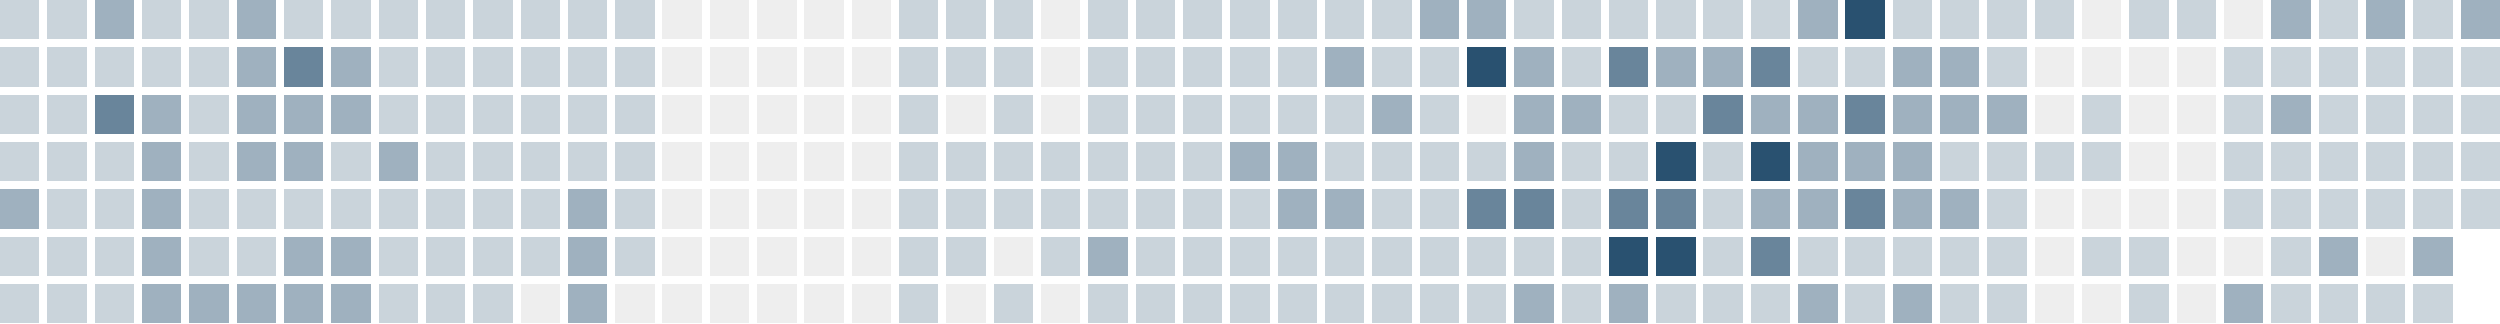
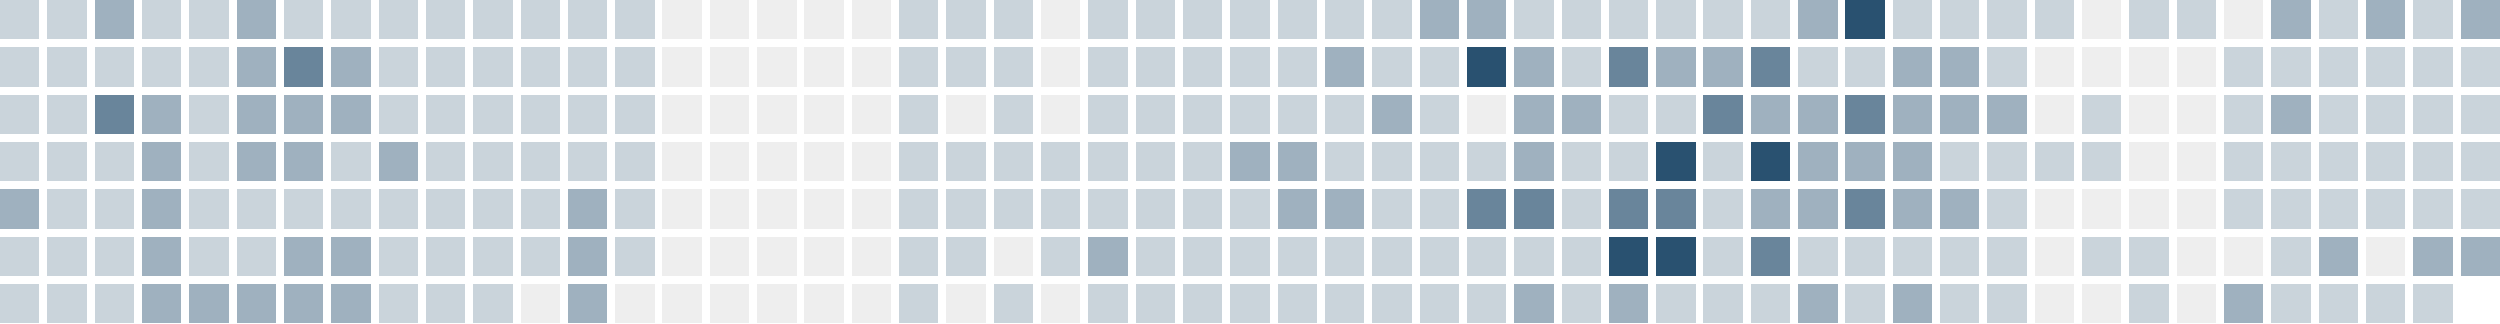
<svg xmlns="http://www.w3.org/2000/svg" version="1.1" width="634.0" height="82.0" viewBox="27.0 20.0 634.0 82.0">
  <rect style="fill:#cad4db;shape-rendering:crispedges" data-score="1" data-date="2025-11-23" x="27" y="20" width="10" height="10" />
  <rect style="fill:#cad4db;shape-rendering:crispedges" data-score="1" data-date="2025-11-30" x="39" y="20" width="10" height="10" />
  <rect style="fill:#9fb1bf;shape-rendering:crispedges" data-score="2" data-date="2025-12-07" x="51" y="20" width="10" height="10" />
  <rect style="fill:#cad4db;shape-rendering:crispedges" data-score="1" data-date="2025-12-14" x="63" y="20" width="10" height="10" />
  <rect style="fill:#cad4db;shape-rendering:crispedges" data-score="1" data-date="2025-12-21" x="75" y="20" width="10" height="10" />
  <rect style="fill:#9fb1bf;shape-rendering:crispedges" data-score="2" data-date="2025-12-28" x="87" y="20" width="10" height="10" />
  <rect style="fill:#cad4db;shape-rendering:crispedges" data-score="1" data-date="2026-01-04" x="99" y="20" width="10" height="10" />
  <rect style="fill:#cad4db;shape-rendering:crispedges" data-score="1" data-date="2026-01-11" x="111" y="20" width="10" height="10" />
  <rect style="fill:#cad4db;shape-rendering:crispedges" data-score="1" data-date="2026-01-18" x="123" y="20" width="10" height="10" />
  <rect style="fill:#cad4db;shape-rendering:crispedges" data-score="1" data-date="2026-01-25" x="135" y="20" width="10" height="10" />
  <rect style="fill:#cad4db;shape-rendering:crispedges" data-score="1" data-date="2026-02-01" x="147" y="20" width="10" height="10" />
  <rect style="fill:#cad4db;shape-rendering:crispedges" data-score="1" data-date="2026-02-08" x="159" y="20" width="10" height="10" />
  <rect style="fill:#cad4db;shape-rendering:crispedges" data-score="1" data-date="2026-02-15" x="171" y="20" width="10" height="10" />
  <rect style="fill:#cad4db;shape-rendering:crispedges" data-score="1" data-date="2026-02-22" x="183" y="20" width="10" height="10" />
  <rect style="fill:#eeeeee;shape-rendering:crispedges" data-score="0" data-date="2026-03-01" x="195" y="20" width="10" height="10" />
  <rect style="fill:#eeeeee;shape-rendering:crispedges" data-score="0" data-date="2026-03-08" x="207" y="20" width="10" height="10" />
  <rect style="fill:#eeeeee;shape-rendering:crispedges" data-score="0" data-date="2026-03-15" x="219" y="20" width="10" height="10" />
  <rect style="fill:#eeeeee;shape-rendering:crispedges" data-score="0" data-date="2026-03-22" x="231" y="20" width="10" height="10" />
  <rect style="fill:#eeeeee;shape-rendering:crispedges" data-score="0" data-date="2026-03-29" x="243" y="20" width="10" height="10" />
  <rect style="fill:#cad4db;shape-rendering:crispedges" data-score="1" data-date="2026-04-05" x="255" y="20" width="10" height="10" />
  <rect style="fill:#cad4db;shape-rendering:crispedges" data-score="1" data-date="2026-04-12" x="267" y="20" width="10" height="10" />
  <rect style="fill:#cad4db;shape-rendering:crispedges" data-score="1" data-date="2026-04-19" x="279" y="20" width="10" height="10" />
  <rect style="fill:#eeeeee;shape-rendering:crispedges" data-score="0" data-date="2026-04-26" x="291" y="20" width="10" height="10" />
  <rect style="fill:#cad4db;shape-rendering:crispedges" data-score="1" data-date="2026-05-03" x="303" y="20" width="10" height="10" />
  <rect style="fill:#cad4db;shape-rendering:crispedges" data-score="1" data-date="2026-05-10" x="315" y="20" width="10" height="10" />
  <rect style="fill:#cad4db;shape-rendering:crispedges" data-score="1" data-date="2026-05-17" x="327" y="20" width="10" height="10" />
  <rect style="fill:#cad4db;shape-rendering:crispedges" data-score="1" data-date="2026-05-24" x="339" y="20" width="10" height="10" />
  <rect style="fill:#cad4db;shape-rendering:crispedges" data-score="1" data-date="2026-05-31" x="351" y="20" width="10" height="10" />
  <rect style="fill:#cad4db;shape-rendering:crispedges" data-score="1" data-date="2026-06-07" x="363" y="20" width="10" height="10" />
  <rect style="fill:#cad4db;shape-rendering:crispedges" data-score="1" data-date="2026-06-14" x="375" y="20" width="10" height="10" />
  <rect style="fill:#9fb1bf;shape-rendering:crispedges" data-score="2" data-date="2026-06-21" x="387" y="20" width="10" height="10" />
  <rect style="fill:#9fb1bf;shape-rendering:crispedges" data-score="2" data-date="2026-06-28" x="399" y="20" width="10" height="10" />
  <rect style="fill:#cad4db;shape-rendering:crispedges" data-score="1" data-date="2026-07-05" x="411" y="20" width="10" height="10" />
  <rect style="fill:#cad4db;shape-rendering:crispedges" data-score="1" data-date="2026-07-12" x="423" y="20" width="10" height="10" />
  <rect style="fill:#cad4db;shape-rendering:crispedges" data-score="1" data-date="2026-07-19" x="435" y="20" width="10" height="10" />
  <rect style="fill:#cad4db;shape-rendering:crispedges" data-score="1" data-date="2026-07-26" x="447" y="20" width="10" height="10" />
  <rect style="fill:#cad4db;shape-rendering:crispedges" data-score="1" data-date="2026-08-02" x="459" y="20" width="10" height="10" />
  <rect style="fill:#cad4db;shape-rendering:crispedges" data-score="1" data-date="2026-08-09" x="471" y="20" width="10" height="10" />
  <rect style="fill:#9fb1bf;shape-rendering:crispedges" data-score="2" data-date="2026-08-16" x="483" y="20" width="10" height="10" />
  <rect style="fill:#295170;shape-rendering:crispedges" data-score="4" data-date="2026-08-23" x="495" y="20" width="10" height="10" />
  <rect style="fill:#cad4db;shape-rendering:crispedges" data-score="1" data-date="2026-08-30" x="507" y="20" width="10" height="10" />
  <rect style="fill:#cad4db;shape-rendering:crispedges" data-score="1" data-date="2026-09-06" x="519" y="20" width="10" height="10" />
  <rect style="fill:#cad4db;shape-rendering:crispedges" data-score="1" data-date="2026-09-13" x="531" y="20" width="10" height="10" />
  <rect style="fill:#cad4db;shape-rendering:crispedges" data-score="1" data-date="2026-09-20" x="543" y="20" width="10" height="10" />
  <rect style="fill:#eeeeee;shape-rendering:crispedges" data-score="0" data-date="2026-09-27" x="555" y="20" width="10" height="10" />
  <rect style="fill:#cad4db;shape-rendering:crispedges" data-score="1" data-date="2026-10-04" x="567" y="20" width="10" height="10" />
  <rect style="fill:#cad4db;shape-rendering:crispedges" data-score="1" data-date="2026-10-11" x="579" y="20" width="10" height="10" />
  <rect style="fill:#eeeeee;shape-rendering:crispedges" data-score="0" data-date="2026-10-18" x="591" y="20" width="10" height="10" />
  <rect style="fill:#9fb1bf;shape-rendering:crispedges" data-score="2" data-date="2026-10-25" x="603" y="20" width="10" height="10" />
  <rect style="fill:#cad4db;shape-rendering:crispedges" data-score="1" data-date="2026-11-01" x="615" y="20" width="10" height="10" />
  <rect style="fill:#9fb1bf;shape-rendering:crispedges" data-score="2" data-date="2026-11-08" x="627" y="20" width="10" height="10" />
  <rect style="fill:#cad4db;shape-rendering:crispedges" data-score="1" data-date="2026-11-15" x="639" y="20" width="10" height="10" />
  <rect style="fill:#9fb1bf;shape-rendering:crispedges" data-score="2" data-date="2026-11-22" x="651" y="20" width="10" height="10" />
  <rect style="fill:#cad4db;shape-rendering:crispedges" data-score="1" data-date="2025-11-24" x="27" y="32" width="10" height="10" />
  <rect style="fill:#cad4db;shape-rendering:crispedges" data-score="1" data-date="2025-12-01" x="39" y="32" width="10" height="10" />
  <rect style="fill:#cad4db;shape-rendering:crispedges" data-score="1" data-date="2025-12-08" x="51" y="32" width="10" height="10" />
  <rect style="fill:#cad4db;shape-rendering:crispedges" data-score="1" data-date="2025-12-15" x="63" y="32" width="10" height="10" />
  <rect style="fill:#cad4db;shape-rendering:crispedges" data-score="1" data-date="2025-12-22" x="75" y="32" width="10" height="10" />
  <rect style="fill:#9fb1bf;shape-rendering:crispedges" data-score="2" data-date="2025-12-29" x="87" y="32" width="10" height="10" />
  <rect style="fill:#69859b;shape-rendering:crispedges" data-score="3" data-date="2026-01-05" x="99" y="32" width="10" height="10" />
  <rect style="fill:#9fb1bf;shape-rendering:crispedges" data-score="2" data-date="2026-01-12" x="111" y="32" width="10" height="10" />
  <rect style="fill:#cad4db;shape-rendering:crispedges" data-score="1" data-date="2026-01-19" x="123" y="32" width="10" height="10" />
  <rect style="fill:#cad4db;shape-rendering:crispedges" data-score="1" data-date="2026-01-26" x="135" y="32" width="10" height="10" />
  <rect style="fill:#cad4db;shape-rendering:crispedges" data-score="1" data-date="2026-02-02" x="147" y="32" width="10" height="10" />
  <rect style="fill:#cad4db;shape-rendering:crispedges" data-score="1" data-date="2026-02-09" x="159" y="32" width="10" height="10" />
  <rect style="fill:#cad4db;shape-rendering:crispedges" data-score="1" data-date="2026-02-16" x="171" y="32" width="10" height="10" />
  <rect style="fill:#cad4db;shape-rendering:crispedges" data-score="1" data-date="2026-02-23" x="183" y="32" width="10" height="10" />
  <rect style="fill:#eeeeee;shape-rendering:crispedges" data-score="0" data-date="2026-03-02" x="195" y="32" width="10" height="10" />
  <rect style="fill:#eeeeee;shape-rendering:crispedges" data-score="0" data-date="2026-03-09" x="207" y="32" width="10" height="10" />
  <rect style="fill:#eeeeee;shape-rendering:crispedges" data-score="0" data-date="2026-03-16" x="219" y="32" width="10" height="10" />
  <rect style="fill:#eeeeee;shape-rendering:crispedges" data-score="0" data-date="2026-03-23" x="231" y="32" width="10" height="10" />
  <rect style="fill:#eeeeee;shape-rendering:crispedges" data-score="0" data-date="2026-03-30" x="243" y="32" width="10" height="10" />
  <rect style="fill:#cad4db;shape-rendering:crispedges" data-score="1" data-date="2026-04-06" x="255" y="32" width="10" height="10" />
  <rect style="fill:#cad4db;shape-rendering:crispedges" data-score="1" data-date="2026-04-13" x="267" y="32" width="10" height="10" />
  <rect style="fill:#cad4db;shape-rendering:crispedges" data-score="1" data-date="2026-04-20" x="279" y="32" width="10" height="10" />
  <rect style="fill:#eeeeee;shape-rendering:crispedges" data-score="0" data-date="2026-04-27" x="291" y="32" width="10" height="10" />
  <rect style="fill:#cad4db;shape-rendering:crispedges" data-score="1" data-date="2026-05-04" x="303" y="32" width="10" height="10" />
  <rect style="fill:#cad4db;shape-rendering:crispedges" data-score="1" data-date="2026-05-11" x="315" y="32" width="10" height="10" />
  <rect style="fill:#cad4db;shape-rendering:crispedges" data-score="1" data-date="2026-05-18" x="327" y="32" width="10" height="10" />
  <rect style="fill:#cad4db;shape-rendering:crispedges" data-score="1" data-date="2026-05-25" x="339" y="32" width="10" height="10" />
  <rect style="fill:#cad4db;shape-rendering:crispedges" data-score="1" data-date="2026-06-01" x="351" y="32" width="10" height="10" />
  <rect style="fill:#9fb1bf;shape-rendering:crispedges" data-score="2" data-date="2026-06-08" x="363" y="32" width="10" height="10" />
  <rect style="fill:#cad4db;shape-rendering:crispedges" data-score="1" data-date="2026-06-15" x="375" y="32" width="10" height="10" />
  <rect style="fill:#cad4db;shape-rendering:crispedges" data-score="1" data-date="2026-06-22" x="387" y="32" width="10" height="10" />
  <rect style="fill:#295170;shape-rendering:crispedges" data-score="4" data-date="2026-06-29" x="399" y="32" width="10" height="10" />
  <rect style="fill:#9fb1bf;shape-rendering:crispedges" data-score="2" data-date="2026-07-06" x="411" y="32" width="10" height="10" />
  <rect style="fill:#cad4db;shape-rendering:crispedges" data-score="1" data-date="2026-07-13" x="423" y="32" width="10" height="10" />
  <rect style="fill:#69859b;shape-rendering:crispedges" data-score="3" data-date="2026-07-20" x="435" y="32" width="10" height="10" />
  <rect style="fill:#9fb1bf;shape-rendering:crispedges" data-score="2" data-date="2026-07-27" x="447" y="32" width="10" height="10" />
  <rect style="fill:#9fb1bf;shape-rendering:crispedges" data-score="2" data-date="2026-08-03" x="459" y="32" width="10" height="10" />
  <rect style="fill:#69859b;shape-rendering:crispedges" data-score="3" data-date="2026-08-10" x="471" y="32" width="10" height="10" />
  <rect style="fill:#cad4db;shape-rendering:crispedges" data-score="1" data-date="2026-08-17" x="483" y="32" width="10" height="10" />
  <rect style="fill:#cad4db;shape-rendering:crispedges" data-score="1" data-date="2026-08-24" x="495" y="32" width="10" height="10" />
  <rect style="fill:#9fb1bf;shape-rendering:crispedges" data-score="2" data-date="2026-08-31" x="507" y="32" width="10" height="10" />
  <rect style="fill:#9fb1bf;shape-rendering:crispedges" data-score="2" data-date="2026-09-07" x="519" y="32" width="10" height="10" />
  <rect style="fill:#cad4db;shape-rendering:crispedges" data-score="1" data-date="2026-09-14" x="531" y="32" width="10" height="10" />
  <rect style="fill:#eeeeee;shape-rendering:crispedges" data-score="0" data-date="2026-09-21" x="543" y="32" width="10" height="10" />
  <rect style="fill:#eeeeee;shape-rendering:crispedges" data-score="0" data-date="2026-09-28" x="555" y="32" width="10" height="10" />
  <rect style="fill:#eeeeee;shape-rendering:crispedges" data-score="0" data-date="2026-10-05" x="567" y="32" width="10" height="10" />
  <rect style="fill:#eeeeee;shape-rendering:crispedges" data-score="0" data-date="2026-10-12" x="579" y="32" width="10" height="10" />
  <rect style="fill:#cad4db;shape-rendering:crispedges" data-score="1" data-date="2026-10-19" x="591" y="32" width="10" height="10" />
  <rect style="fill:#cad4db;shape-rendering:crispedges" data-score="1" data-date="2026-10-26" x="603" y="32" width="10" height="10" />
  <rect style="fill:#cad4db;shape-rendering:crispedges" data-score="1" data-date="2026-11-02" x="615" y="32" width="10" height="10" />
  <rect style="fill:#cad4db;shape-rendering:crispedges" data-score="1" data-date="2026-11-09" x="627" y="32" width="10" height="10" />
  <rect style="fill:#cad4db;shape-rendering:crispedges" data-score="1" data-date="2026-11-16" x="639" y="32" width="10" height="10" />
  <rect style="fill:#cad4db;shape-rendering:crispedges" data-score="1" data-date="2026-11-23" x="651" y="32" width="10" height="10" />
  <rect style="fill:#cad4db;shape-rendering:crispedges" data-score="1" data-date="2025-11-25" x="27" y="44" width="10" height="10" />
  <rect style="fill:#cad4db;shape-rendering:crispedges" data-score="1" data-date="2025-12-02" x="39" y="44" width="10" height="10" />
  <rect style="fill:#69859b;shape-rendering:crispedges" data-score="3" data-date="2025-12-09" x="51" y="44" width="10" height="10" />
  <rect style="fill:#9fb1bf;shape-rendering:crispedges" data-score="2" data-date="2025-12-16" x="63" y="44" width="10" height="10" />
  <rect style="fill:#cad4db;shape-rendering:crispedges" data-score="1" data-date="2025-12-23" x="75" y="44" width="10" height="10" />
  <rect style="fill:#9fb1bf;shape-rendering:crispedges" data-score="2" data-date="2025-12-30" x="87" y="44" width="10" height="10" />
  <rect style="fill:#9fb1bf;shape-rendering:crispedges" data-score="2" data-date="2026-01-06" x="99" y="44" width="10" height="10" />
  <rect style="fill:#9fb1bf;shape-rendering:crispedges" data-score="2" data-date="2026-01-13" x="111" y="44" width="10" height="10" />
  <rect style="fill:#cad4db;shape-rendering:crispedges" data-score="1" data-date="2026-01-20" x="123" y="44" width="10" height="10" />
  <rect style="fill:#cad4db;shape-rendering:crispedges" data-score="1" data-date="2026-01-27" x="135" y="44" width="10" height="10" />
  <rect style="fill:#cad4db;shape-rendering:crispedges" data-score="1" data-date="2026-02-03" x="147" y="44" width="10" height="10" />
  <rect style="fill:#cad4db;shape-rendering:crispedges" data-score="1" data-date="2026-02-10" x="159" y="44" width="10" height="10" />
  <rect style="fill:#cad4db;shape-rendering:crispedges" data-score="1" data-date="2026-02-17" x="171" y="44" width="10" height="10" />
  <rect style="fill:#cad4db;shape-rendering:crispedges" data-score="1" data-date="2026-02-24" x="183" y="44" width="10" height="10" />
  <rect style="fill:#eeeeee;shape-rendering:crispedges" data-score="0" data-date="2026-03-03" x="195" y="44" width="10" height="10" />
  <rect style="fill:#eeeeee;shape-rendering:crispedges" data-score="0" data-date="2026-03-10" x="207" y="44" width="10" height="10" />
  <rect style="fill:#eeeeee;shape-rendering:crispedges" data-score="0" data-date="2026-03-17" x="219" y="44" width="10" height="10" />
  <rect style="fill:#eeeeee;shape-rendering:crispedges" data-score="0" data-date="2026-03-24" x="231" y="44" width="10" height="10" />
  <rect style="fill:#eeeeee;shape-rendering:crispedges" data-score="0" data-date="2026-03-31" x="243" y="44" width="10" height="10" />
  <rect style="fill:#cad4db;shape-rendering:crispedges" data-score="1" data-date="2026-04-07" x="255" y="44" width="10" height="10" />
  <rect style="fill:#eeeeee;shape-rendering:crispedges" data-score="0" data-date="2026-04-14" x="267" y="44" width="10" height="10" />
  <rect style="fill:#cad4db;shape-rendering:crispedges" data-score="1" data-date="2026-04-21" x="279" y="44" width="10" height="10" />
  <rect style="fill:#eeeeee;shape-rendering:crispedges" data-score="0" data-date="2026-04-28" x="291" y="44" width="10" height="10" />
  <rect style="fill:#cad4db;shape-rendering:crispedges" data-score="1" data-date="2026-05-05" x="303" y="44" width="10" height="10" />
  <rect style="fill:#cad4db;shape-rendering:crispedges" data-score="1" data-date="2026-05-12" x="315" y="44" width="10" height="10" />
  <rect style="fill:#cad4db;shape-rendering:crispedges" data-score="1" data-date="2026-05-19" x="327" y="44" width="10" height="10" />
  <rect style="fill:#cad4db;shape-rendering:crispedges" data-score="1" data-date="2026-05-26" x="339" y="44" width="10" height="10" />
  <rect style="fill:#cad4db;shape-rendering:crispedges" data-score="1" data-date="2026-06-02" x="351" y="44" width="10" height="10" />
  <rect style="fill:#cad4db;shape-rendering:crispedges" data-score="1" data-date="2026-06-09" x="363" y="44" width="10" height="10" />
  <rect style="fill:#9fb1bf;shape-rendering:crispedges" data-score="2" data-date="2026-06-16" x="375" y="44" width="10" height="10" />
  <rect style="fill:#cad4db;shape-rendering:crispedges" data-score="1" data-date="2026-06-23" x="387" y="44" width="10" height="10" />
  <rect style="fill:#eeeeee;shape-rendering:crispedges" data-score="0" data-date="2026-06-30" x="399" y="44" width="10" height="10" />
  <rect style="fill:#9fb1bf;shape-rendering:crispedges" data-score="2" data-date="2026-07-07" x="411" y="44" width="10" height="10" />
  <rect style="fill:#9fb1bf;shape-rendering:crispedges" data-score="2" data-date="2026-07-14" x="423" y="44" width="10" height="10" />
  <rect style="fill:#cad4db;shape-rendering:crispedges" data-score="1" data-date="2026-07-21" x="435" y="44" width="10" height="10" />
  <rect style="fill:#cad4db;shape-rendering:crispedges" data-score="1" data-date="2026-07-28" x="447" y="44" width="10" height="10" />
  <rect style="fill:#69859b;shape-rendering:crispedges" data-score="3" data-date="2026-08-04" x="459" y="44" width="10" height="10" />
  <rect style="fill:#9fb1bf;shape-rendering:crispedges" data-score="2" data-date="2026-08-11" x="471" y="44" width="10" height="10" />
  <rect style="fill:#9fb1bf;shape-rendering:crispedges" data-score="2" data-date="2026-08-18" x="483" y="44" width="10" height="10" />
  <rect style="fill:#69859b;shape-rendering:crispedges" data-score="3" data-date="2026-08-25" x="495" y="44" width="10" height="10" />
  <rect style="fill:#9fb1bf;shape-rendering:crispedges" data-score="2" data-date="2026-09-01" x="507" y="44" width="10" height="10" />
  <rect style="fill:#9fb1bf;shape-rendering:crispedges" data-score="2" data-date="2026-09-08" x="519" y="44" width="10" height="10" />
  <rect style="fill:#9fb1bf;shape-rendering:crispedges" data-score="2" data-date="2026-09-15" x="531" y="44" width="10" height="10" />
  <rect style="fill:#eeeeee;shape-rendering:crispedges" data-score="0" data-date="2026-09-22" x="543" y="44" width="10" height="10" />
  <rect style="fill:#cad4db;shape-rendering:crispedges" data-score="1" data-date="2026-09-29" x="555" y="44" width="10" height="10" />
  <rect style="fill:#eeeeee;shape-rendering:crispedges" data-score="0" data-date="2026-10-06" x="567" y="44" width="10" height="10" />
  <rect style="fill:#eeeeee;shape-rendering:crispedges" data-score="0" data-date="2026-10-13" x="579" y="44" width="10" height="10" />
  <rect style="fill:#cad4db;shape-rendering:crispedges" data-score="1" data-date="2026-10-20" x="591" y="44" width="10" height="10" />
  <rect style="fill:#9fb1bf;shape-rendering:crispedges" data-score="2" data-date="2026-10-27" x="603" y="44" width="10" height="10" />
  <rect style="fill:#cad4db;shape-rendering:crispedges" data-score="1" data-date="2026-11-03" x="615" y="44" width="10" height="10" />
  <rect style="fill:#cad4db;shape-rendering:crispedges" data-score="1" data-date="2026-11-10" x="627" y="44" width="10" height="10" />
  <rect style="fill:#cad4db;shape-rendering:crispedges" data-score="1" data-date="2026-11-17" x="639" y="44" width="10" height="10" />
  <rect style="fill:#cad4db;shape-rendering:crispedges" data-score="1" data-date="2026-11-24" x="651" y="44" width="10" height="10" />
  <rect style="fill:#cad4db;shape-rendering:crispedges" data-score="1" data-date="2025-11-26" x="27" y="56" width="10" height="10" />
  <rect style="fill:#cad4db;shape-rendering:crispedges" data-score="1" data-date="2025-12-03" x="39" y="56" width="10" height="10" />
  <rect style="fill:#cad4db;shape-rendering:crispedges" data-score="1" data-date="2025-12-10" x="51" y="56" width="10" height="10" />
  <rect style="fill:#9fb1bf;shape-rendering:crispedges" data-score="2" data-date="2025-12-17" x="63" y="56" width="10" height="10" />
  <rect style="fill:#cad4db;shape-rendering:crispedges" data-score="1" data-date="2025-12-24" x="75" y="56" width="10" height="10" />
  <rect style="fill:#9fb1bf;shape-rendering:crispedges" data-score="2" data-date="2025-12-31" x="87" y="56" width="10" height="10" />
  <rect style="fill:#9fb1bf;shape-rendering:crispedges" data-score="2" data-date="2026-01-07" x="99" y="56" width="10" height="10" />
  <rect style="fill:#cad4db;shape-rendering:crispedges" data-score="1" data-date="2026-01-14" x="111" y="56" width="10" height="10" />
  <rect style="fill:#9fb1bf;shape-rendering:crispedges" data-score="2" data-date="2026-01-21" x="123" y="56" width="10" height="10" />
  <rect style="fill:#cad4db;shape-rendering:crispedges" data-score="1" data-date="2026-01-28" x="135" y="56" width="10" height="10" />
  <rect style="fill:#cad4db;shape-rendering:crispedges" data-score="1" data-date="2026-02-04" x="147" y="56" width="10" height="10" />
  <rect style="fill:#cad4db;shape-rendering:crispedges" data-score="1" data-date="2026-02-11" x="159" y="56" width="10" height="10" />
  <rect style="fill:#cad4db;shape-rendering:crispedges" data-score="1" data-date="2026-02-18" x="171" y="56" width="10" height="10" />
  <rect style="fill:#cad4db;shape-rendering:crispedges" data-score="1" data-date="2026-02-25" x="183" y="56" width="10" height="10" />
  <rect style="fill:#eeeeee;shape-rendering:crispedges" data-score="0" data-date="2026-03-04" x="195" y="56" width="10" height="10" />
  <rect style="fill:#eeeeee;shape-rendering:crispedges" data-score="0" data-date="2026-03-11" x="207" y="56" width="10" height="10" />
  <rect style="fill:#eeeeee;shape-rendering:crispedges" data-score="0" data-date="2026-03-18" x="219" y="56" width="10" height="10" />
  <rect style="fill:#eeeeee;shape-rendering:crispedges" data-score="0" data-date="2026-03-25" x="231" y="56" width="10" height="10" />
  <rect style="fill:#eeeeee;shape-rendering:crispedges" data-score="0" data-date="2026-04-01" x="243" y="56" width="10" height="10" />
  <rect style="fill:#cad4db;shape-rendering:crispedges" data-score="1" data-date="2026-04-08" x="255" y="56" width="10" height="10" />
  <rect style="fill:#cad4db;shape-rendering:crispedges" data-score="1" data-date="2026-04-15" x="267" y="56" width="10" height="10" />
  <rect style="fill:#cad4db;shape-rendering:crispedges" data-score="1" data-date="2026-04-22" x="279" y="56" width="10" height="10" />
  <rect style="fill:#cad4db;shape-rendering:crispedges" data-score="1" data-date="2026-04-29" x="291" y="56" width="10" height="10" />
  <rect style="fill:#cad4db;shape-rendering:crispedges" data-score="1" data-date="2026-05-06" x="303" y="56" width="10" height="10" />
  <rect style="fill:#cad4db;shape-rendering:crispedges" data-score="1" data-date="2026-05-13" x="315" y="56" width="10" height="10" />
  <rect style="fill:#cad4db;shape-rendering:crispedges" data-score="1" data-date="2026-05-20" x="327" y="56" width="10" height="10" />
  <rect style="fill:#9fb1bf;shape-rendering:crispedges" data-score="2" data-date="2026-05-27" x="339" y="56" width="10" height="10" />
  <rect style="fill:#9fb1bf;shape-rendering:crispedges" data-score="2" data-date="2026-06-03" x="351" y="56" width="10" height="10" />
  <rect style="fill:#cad4db;shape-rendering:crispedges" data-score="1" data-date="2026-06-10" x="363" y="56" width="10" height="10" />
  <rect style="fill:#cad4db;shape-rendering:crispedges" data-score="1" data-date="2026-06-17" x="375" y="56" width="10" height="10" />
  <rect style="fill:#cad4db;shape-rendering:crispedges" data-score="1" data-date="2026-06-24" x="387" y="56" width="10" height="10" />
  <rect style="fill:#cad4db;shape-rendering:crispedges" data-score="1" data-date="2026-07-01" x="399" y="56" width="10" height="10" />
  <rect style="fill:#9fb1bf;shape-rendering:crispedges" data-score="2" data-date="2026-07-08" x="411" y="56" width="10" height="10" />
  <rect style="fill:#cad4db;shape-rendering:crispedges" data-score="1" data-date="2026-07-15" x="423" y="56" width="10" height="10" />
  <rect style="fill:#cad4db;shape-rendering:crispedges" data-score="1" data-date="2026-07-22" x="435" y="56" width="10" height="10" />
  <rect style="fill:#295170;shape-rendering:crispedges" data-score="4" data-date="2026-07-29" x="447" y="56" width="10" height="10" />
  <rect style="fill:#cad4db;shape-rendering:crispedges" data-score="1" data-date="2026-08-05" x="459" y="56" width="10" height="10" />
  <rect style="fill:#295170;shape-rendering:crispedges" data-score="4" data-date="2026-08-12" x="471" y="56" width="10" height="10" />
  <rect style="fill:#9fb1bf;shape-rendering:crispedges" data-score="2" data-date="2026-08-19" x="483" y="56" width="10" height="10" />
  <rect style="fill:#9fb1bf;shape-rendering:crispedges" data-score="2" data-date="2026-08-26" x="495" y="56" width="10" height="10" />
  <rect style="fill:#9fb1bf;shape-rendering:crispedges" data-score="2" data-date="2026-09-02" x="507" y="56" width="10" height="10" />
  <rect style="fill:#cad4db;shape-rendering:crispedges" data-score="1" data-date="2026-09-09" x="519" y="56" width="10" height="10" />
  <rect style="fill:#cad4db;shape-rendering:crispedges" data-score="1" data-date="2026-09-16" x="531" y="56" width="10" height="10" />
  <rect style="fill:#cad4db;shape-rendering:crispedges" data-score="1" data-date="2026-09-23" x="543" y="56" width="10" height="10" />
  <rect style="fill:#cad4db;shape-rendering:crispedges" data-score="1" data-date="2026-09-30" x="555" y="56" width="10" height="10" />
  <rect style="fill:#eeeeee;shape-rendering:crispedges" data-score="0" data-date="2026-10-07" x="567" y="56" width="10" height="10" />
  <rect style="fill:#eeeeee;shape-rendering:crispedges" data-score="0" data-date="2026-10-14" x="579" y="56" width="10" height="10" />
  <rect style="fill:#cad4db;shape-rendering:crispedges" data-score="1" data-date="2026-10-21" x="591" y="56" width="10" height="10" />
  <rect style="fill:#cad4db;shape-rendering:crispedges" data-score="1" data-date="2026-10-28" x="603" y="56" width="10" height="10" />
  <rect style="fill:#cad4db;shape-rendering:crispedges" data-score="1" data-date="2026-11-04" x="615" y="56" width="10" height="10" />
  <rect style="fill:#cad4db;shape-rendering:crispedges" data-score="1" data-date="2026-11-11" x="627" y="56" width="10" height="10" />
  <rect style="fill:#cad4db;shape-rendering:crispedges" data-score="1" data-date="2026-11-18" x="639" y="56" width="10" height="10" />
  <rect style="fill:#cad4db;shape-rendering:crispedges" data-score="1" data-date="2026-11-25" x="651" y="56" width="10" height="10" />
  <rect style="fill:#9fb1bf;shape-rendering:crispedges" data-score="2" data-date="2025-11-27" x="27" y="68" width="10" height="10" />
  <rect style="fill:#cad4db;shape-rendering:crispedges" data-score="1" data-date="2025-12-04" x="39" y="68" width="10" height="10" />
  <rect style="fill:#cad4db;shape-rendering:crispedges" data-score="1" data-date="2025-12-11" x="51" y="68" width="10" height="10" />
  <rect style="fill:#9fb1bf;shape-rendering:crispedges" data-score="2" data-date="2025-12-18" x="63" y="68" width="10" height="10" />
  <rect style="fill:#cad4db;shape-rendering:crispedges" data-score="1" data-date="2025-12-25" x="75" y="68" width="10" height="10" />
  <rect style="fill:#cad4db;shape-rendering:crispedges" data-score="1" data-date="2026-01-01" x="87" y="68" width="10" height="10" />
  <rect style="fill:#cad4db;shape-rendering:crispedges" data-score="1" data-date="2026-01-08" x="99" y="68" width="10" height="10" />
  <rect style="fill:#cad4db;shape-rendering:crispedges" data-score="1" data-date="2026-01-15" x="111" y="68" width="10" height="10" />
  <rect style="fill:#cad4db;shape-rendering:crispedges" data-score="1" data-date="2026-01-22" x="123" y="68" width="10" height="10" />
  <rect style="fill:#cad4db;shape-rendering:crispedges" data-score="1" data-date="2026-01-29" x="135" y="68" width="10" height="10" />
  <rect style="fill:#cad4db;shape-rendering:crispedges" data-score="1" data-date="2026-02-05" x="147" y="68" width="10" height="10" />
  <rect style="fill:#cad4db;shape-rendering:crispedges" data-score="1" data-date="2026-02-12" x="159" y="68" width="10" height="10" />
  <rect style="fill:#9fb1bf;shape-rendering:crispedges" data-score="2" data-date="2026-02-19" x="171" y="68" width="10" height="10" />
  <rect style="fill:#cad4db;shape-rendering:crispedges" data-score="1" data-date="2026-02-26" x="183" y="68" width="10" height="10" />
  <rect style="fill:#eeeeee;shape-rendering:crispedges" data-score="0" data-date="2026-03-05" x="195" y="68" width="10" height="10" />
  <rect style="fill:#eeeeee;shape-rendering:crispedges" data-score="0" data-date="2026-03-12" x="207" y="68" width="10" height="10" />
  <rect style="fill:#eeeeee;shape-rendering:crispedges" data-score="0" data-date="2026-03-19" x="219" y="68" width="10" height="10" />
  <rect style="fill:#eeeeee;shape-rendering:crispedges" data-score="0" data-date="2026-03-26" x="231" y="68" width="10" height="10" />
  <rect style="fill:#eeeeee;shape-rendering:crispedges" data-score="0" data-date="2026-04-02" x="243" y="68" width="10" height="10" />
  <rect style="fill:#cad4db;shape-rendering:crispedges" data-score="1" data-date="2026-04-09" x="255" y="68" width="10" height="10" />
  <rect style="fill:#cad4db;shape-rendering:crispedges" data-score="1" data-date="2026-04-16" x="267" y="68" width="10" height="10" />
  <rect style="fill:#cad4db;shape-rendering:crispedges" data-score="1" data-date="2026-04-23" x="279" y="68" width="10" height="10" />
  <rect style="fill:#cad4db;shape-rendering:crispedges" data-score="1" data-date="2026-04-30" x="291" y="68" width="10" height="10" />
  <rect style="fill:#cad4db;shape-rendering:crispedges" data-score="1" data-date="2026-05-07" x="303" y="68" width="10" height="10" />
  <rect style="fill:#cad4db;shape-rendering:crispedges" data-score="1" data-date="2026-05-14" x="315" y="68" width="10" height="10" />
  <rect style="fill:#cad4db;shape-rendering:crispedges" data-score="1" data-date="2026-05-21" x="327" y="68" width="10" height="10" />
  <rect style="fill:#cad4db;shape-rendering:crispedges" data-score="1" data-date="2026-05-28" x="339" y="68" width="10" height="10" />
  <rect style="fill:#9fb1bf;shape-rendering:crispedges" data-score="2" data-date="2026-06-04" x="351" y="68" width="10" height="10" />
  <rect style="fill:#9fb1bf;shape-rendering:crispedges" data-score="2" data-date="2026-06-11" x="363" y="68" width="10" height="10" />
  <rect style="fill:#cad4db;shape-rendering:crispedges" data-score="1" data-date="2026-06-18" x="375" y="68" width="10" height="10" />
  <rect style="fill:#cad4db;shape-rendering:crispedges" data-score="1" data-date="2026-06-25" x="387" y="68" width="10" height="10" />
  <rect style="fill:#69859b;shape-rendering:crispedges" data-score="3" data-date="2026-07-02" x="399" y="68" width="10" height="10" />
  <rect style="fill:#69859b;shape-rendering:crispedges" data-score="3" data-date="2026-07-09" x="411" y="68" width="10" height="10" />
  <rect style="fill:#cad4db;shape-rendering:crispedges" data-score="1" data-date="2026-07-16" x="423" y="68" width="10" height="10" />
  <rect style="fill:#69859b;shape-rendering:crispedges" data-score="3" data-date="2026-07-23" x="435" y="68" width="10" height="10" />
  <rect style="fill:#69859b;shape-rendering:crispedges" data-score="3" data-date="2026-07-30" x="447" y="68" width="10" height="10" />
  <rect style="fill:#cad4db;shape-rendering:crispedges" data-score="1" data-date="2026-08-06" x="459" y="68" width="10" height="10" />
  <rect style="fill:#9fb1bf;shape-rendering:crispedges" data-score="2" data-date="2026-08-13" x="471" y="68" width="10" height="10" />
  <rect style="fill:#9fb1bf;shape-rendering:crispedges" data-score="2" data-date="2026-08-20" x="483" y="68" width="10" height="10" />
  <rect style="fill:#69859b;shape-rendering:crispedges" data-score="3" data-date="2026-08-27" x="495" y="68" width="10" height="10" />
  <rect style="fill:#9fb1bf;shape-rendering:crispedges" data-score="2" data-date="2026-09-03" x="507" y="68" width="10" height="10" />
  <rect style="fill:#9fb1bf;shape-rendering:crispedges" data-score="2" data-date="2026-09-10" x="519" y="68" width="10" height="10" />
  <rect style="fill:#cad4db;shape-rendering:crispedges" data-score="1" data-date="2026-09-17" x="531" y="68" width="10" height="10" />
  <rect style="fill:#eeeeee;shape-rendering:crispedges" data-score="0" data-date="2026-09-24" x="543" y="68" width="10" height="10" />
  <rect style="fill:#eeeeee;shape-rendering:crispedges" data-score="0" data-date="2026-10-01" x="555" y="68" width="10" height="10" />
  <rect style="fill:#eeeeee;shape-rendering:crispedges" data-score="0" data-date="2026-10-08" x="567" y="68" width="10" height="10" />
  <rect style="fill:#eeeeee;shape-rendering:crispedges" data-score="0" data-date="2026-10-15" x="579" y="68" width="10" height="10" />
  <rect style="fill:#cad4db;shape-rendering:crispedges" data-score="1" data-date="2026-10-22" x="591" y="68" width="10" height="10" />
  <rect style="fill:#cad4db;shape-rendering:crispedges" data-score="1" data-date="2026-10-29" x="603" y="68" width="10" height="10" />
  <rect style="fill:#cad4db;shape-rendering:crispedges" data-score="1" data-date="2026-11-05" x="615" y="68" width="10" height="10" />
  <rect style="fill:#cad4db;shape-rendering:crispedges" data-score="1" data-date="2026-11-12" x="627" y="68" width="10" height="10" />
  <rect style="fill:#cad4db;shape-rendering:crispedges" data-score="1" data-date="2026-11-19" x="639" y="68" width="10" height="10" />
  <rect style="fill:#cad4db;shape-rendering:crispedges" data-score="1" data-date="2026-11-26" x="651" y="68" width="10" height="10" />
  <rect style="fill:#cad4db;shape-rendering:crispedges" data-score="1" data-date="2025-11-28" x="27" y="80" width="10" height="10" />
  <rect style="fill:#cad4db;shape-rendering:crispedges" data-score="1" data-date="2025-12-05" x="39" y="80" width="10" height="10" />
  <rect style="fill:#cad4db;shape-rendering:crispedges" data-score="1" data-date="2025-12-12" x="51" y="80" width="10" height="10" />
  <rect style="fill:#9fb1bf;shape-rendering:crispedges" data-score="2" data-date="2025-12-19" x="63" y="80" width="10" height="10" />
  <rect style="fill:#cad4db;shape-rendering:crispedges" data-score="1" data-date="2025-12-26" x="75" y="80" width="10" height="10" />
  <rect style="fill:#cad4db;shape-rendering:crispedges" data-score="1" data-date="2026-01-02" x="87" y="80" width="10" height="10" />
  <rect style="fill:#9fb1bf;shape-rendering:crispedges" data-score="2" data-date="2026-01-09" x="99" y="80" width="10" height="10" />
  <rect style="fill:#9fb1bf;shape-rendering:crispedges" data-score="2" data-date="2026-01-16" x="111" y="80" width="10" height="10" />
  <rect style="fill:#cad4db;shape-rendering:crispedges" data-score="1" data-date="2026-01-23" x="123" y="80" width="10" height="10" />
  <rect style="fill:#cad4db;shape-rendering:crispedges" data-score="1" data-date="2026-01-30" x="135" y="80" width="10" height="10" />
  <rect style="fill:#cad4db;shape-rendering:crispedges" data-score="1" data-date="2026-02-06" x="147" y="80" width="10" height="10" />
  <rect style="fill:#cad4db;shape-rendering:crispedges" data-score="1" data-date="2026-02-13" x="159" y="80" width="10" height="10" />
  <rect style="fill:#9fb1bf;shape-rendering:crispedges" data-score="2" data-date="2026-02-20" x="171" y="80" width="10" height="10" />
  <rect style="fill:#cad4db;shape-rendering:crispedges" data-score="1" data-date="2026-02-27" x="183" y="80" width="10" height="10" />
  <rect style="fill:#eeeeee;shape-rendering:crispedges" data-score="0" data-date="2026-03-06" x="195" y="80" width="10" height="10" />
  <rect style="fill:#eeeeee;shape-rendering:crispedges" data-score="0" data-date="2026-03-13" x="207" y="80" width="10" height="10" />
  <rect style="fill:#eeeeee;shape-rendering:crispedges" data-score="0" data-date="2026-03-20" x="219" y="80" width="10" height="10" />
  <rect style="fill:#eeeeee;shape-rendering:crispedges" data-score="0" data-date="2026-03-27" x="231" y="80" width="10" height="10" />
  <rect style="fill:#eeeeee;shape-rendering:crispedges" data-score="0" data-date="2026-04-03" x="243" y="80" width="10" height="10" />
  <rect style="fill:#cad4db;shape-rendering:crispedges" data-score="1" data-date="2026-04-10" x="255" y="80" width="10" height="10" />
  <rect style="fill:#cad4db;shape-rendering:crispedges" data-score="1" data-date="2026-04-17" x="267" y="80" width="10" height="10" />
  <rect style="fill:#eeeeee;shape-rendering:crispedges" data-score="0" data-date="2026-04-24" x="279" y="80" width="10" height="10" />
  <rect style="fill:#cad4db;shape-rendering:crispedges" data-score="1" data-date="2026-05-01" x="291" y="80" width="10" height="10" />
  <rect style="fill:#9fb1bf;shape-rendering:crispedges" data-score="2" data-date="2026-05-08" x="303" y="80" width="10" height="10" />
  <rect style="fill:#cad4db;shape-rendering:crispedges" data-score="1" data-date="2026-05-15" x="315" y="80" width="10" height="10" />
  <rect style="fill:#cad4db;shape-rendering:crispedges" data-score="1" data-date="2026-05-22" x="327" y="80" width="10" height="10" />
  <rect style="fill:#cad4db;shape-rendering:crispedges" data-score="1" data-date="2026-05-29" x="339" y="80" width="10" height="10" />
  <rect style="fill:#cad4db;shape-rendering:crispedges" data-score="1" data-date="2026-06-05" x="351" y="80" width="10" height="10" />
  <rect style="fill:#cad4db;shape-rendering:crispedges" data-score="1" data-date="2026-06-12" x="363" y="80" width="10" height="10" />
  <rect style="fill:#cad4db;shape-rendering:crispedges" data-score="1" data-date="2026-06-19" x="375" y="80" width="10" height="10" />
  <rect style="fill:#cad4db;shape-rendering:crispedges" data-score="1" data-date="2026-06-26" x="387" y="80" width="10" height="10" />
  <rect style="fill:#cad4db;shape-rendering:crispedges" data-score="1" data-date="2026-07-03" x="399" y="80" width="10" height="10" />
  <rect style="fill:#cad4db;shape-rendering:crispedges" data-score="1" data-date="2026-07-10" x="411" y="80" width="10" height="10" />
  <rect style="fill:#cad4db;shape-rendering:crispedges" data-score="1" data-date="2026-07-17" x="423" y="80" width="10" height="10" />
  <rect style="fill:#295170;shape-rendering:crispedges" data-score="4" data-date="2026-07-24" x="435" y="80" width="10" height="10" />
  <rect style="fill:#295170;shape-rendering:crispedges" data-score="4" data-date="2026-07-31" x="447" y="80" width="10" height="10" />
  <rect style="fill:#cad4db;shape-rendering:crispedges" data-score="1" data-date="2026-08-07" x="459" y="80" width="10" height="10" />
  <rect style="fill:#69859b;shape-rendering:crispedges" data-score="3" data-date="2026-08-14" x="471" y="80" width="10" height="10" />
  <rect style="fill:#cad4db;shape-rendering:crispedges" data-score="1" data-date="2026-08-21" x="483" y="80" width="10" height="10" />
  <rect style="fill:#cad4db;shape-rendering:crispedges" data-score="1" data-date="2026-08-28" x="495" y="80" width="10" height="10" />
  <rect style="fill:#cad4db;shape-rendering:crispedges" data-score="1" data-date="2026-09-04" x="507" y="80" width="10" height="10" />
  <rect style="fill:#cad4db;shape-rendering:crispedges" data-score="1" data-date="2026-09-11" x="519" y="80" width="10" height="10" />
  <rect style="fill:#cad4db;shape-rendering:crispedges" data-score="1" data-date="2026-09-18" x="531" y="80" width="10" height="10" />
  <rect style="fill:#eeeeee;shape-rendering:crispedges" data-score="0" data-date="2026-09-25" x="543" y="80" width="10" height="10" />
  <rect style="fill:#cad4db;shape-rendering:crispedges" data-score="1" data-date="2026-10-02" x="555" y="80" width="10" height="10" />
  <rect style="fill:#cad4db;shape-rendering:crispedges" data-score="1" data-date="2026-10-09" x="567" y="80" width="10" height="10" />
  <rect style="fill:#eeeeee;shape-rendering:crispedges" data-score="0" data-date="2026-10-16" x="579" y="80" width="10" height="10" />
  <rect style="fill:#eeeeee;shape-rendering:crispedges" data-score="0" data-date="2026-10-23" x="591" y="80" width="10" height="10" />
  <rect style="fill:#cad4db;shape-rendering:crispedges" data-score="1" data-date="2026-10-30" x="603" y="80" width="10" height="10" />
  <rect style="fill:#9fb1bf;shape-rendering:crispedges" data-score="2" data-date="2026-11-06" x="615" y="80" width="10" height="10" />
  <rect style="fill:#eeeeee;shape-rendering:crispedges" data-score="0" data-date="2026-11-13" x="627" y="80" width="10" height="10" />
  <rect style="fill:#9fb1bf;shape-rendering:crispedges" data-score="2" data-date="2026-11-20" x="639" y="80" width="10" height="10" />
+   <rect style="fill:#9fb1bf;shape-rendering:crispedges" data-score="2" data-date="2026-11-27" x="651" y="80" width="10" height="10" />
  <rect style="fill:#cad4db;shape-rendering:crispedges" data-score="1" data-date="2025-11-29" x="27" y="92" width="10" height="10" />
  <rect style="fill:#cad4db;shape-rendering:crispedges" data-score="1" data-date="2025-12-06" x="39" y="92" width="10" height="10" />
  <rect style="fill:#cad4db;shape-rendering:crispedges" data-score="1" data-date="2025-12-13" x="51" y="92" width="10" height="10" />
  <rect style="fill:#9fb1bf;shape-rendering:crispedges" data-score="2" data-date="2025-12-20" x="63" y="92" width="10" height="10" />
  <rect style="fill:#9fb1bf;shape-rendering:crispedges" data-score="2" data-date="2025-12-27" x="75" y="92" width="10" height="10" />
  <rect style="fill:#9fb1bf;shape-rendering:crispedges" data-score="2" data-date="2026-01-03" x="87" y="92" width="10" height="10" />
  <rect style="fill:#9fb1bf;shape-rendering:crispedges" data-score="2" data-date="2026-01-10" x="99" y="92" width="10" height="10" />
  <rect style="fill:#9fb1bf;shape-rendering:crispedges" data-score="2" data-date="2026-01-17" x="111" y="92" width="10" height="10" />
  <rect style="fill:#cad4db;shape-rendering:crispedges" data-score="1" data-date="2026-01-24" x="123" y="92" width="10" height="10" />
  <rect style="fill:#cad4db;shape-rendering:crispedges" data-score="1" data-date="2026-01-31" x="135" y="92" width="10" height="10" />
  <rect style="fill:#cad4db;shape-rendering:crispedges" data-score="1" data-date="2026-02-07" x="147" y="92" width="10" height="10" />
  <rect style="fill:#eeeeee;shape-rendering:crispedges" data-score="0" data-date="2026-02-14" x="159" y="92" width="10" height="10" />
  <rect style="fill:#9fb1bf;shape-rendering:crispedges" data-score="2" data-date="2026-02-21" x="171" y="92" width="10" height="10" />
  <rect style="fill:#eeeeee;shape-rendering:crispedges" data-score="0" data-date="2026-02-28" x="183" y="92" width="10" height="10" />
  <rect style="fill:#eeeeee;shape-rendering:crispedges" data-score="0" data-date="2026-03-07" x="195" y="92" width="10" height="10" />
  <rect style="fill:#eeeeee;shape-rendering:crispedges" data-score="0" data-date="2026-03-14" x="207" y="92" width="10" height="10" />
  <rect style="fill:#eeeeee;shape-rendering:crispedges" data-score="0" data-date="2026-03-21" x="219" y="92" width="10" height="10" />
  <rect style="fill:#eeeeee;shape-rendering:crispedges" data-score="0" data-date="2026-03-28" x="231" y="92" width="10" height="10" />
  <rect style="fill:#eeeeee;shape-rendering:crispedges" data-score="0" data-date="2026-04-04" x="243" y="92" width="10" height="10" />
  <rect style="fill:#cad4db;shape-rendering:crispedges" data-score="1" data-date="2026-04-11" x="255" y="92" width="10" height="10" />
  <rect style="fill:#eeeeee;shape-rendering:crispedges" data-score="0" data-date="2026-04-18" x="267" y="92" width="10" height="10" />
  <rect style="fill:#cad4db;shape-rendering:crispedges" data-score="1" data-date="2026-04-25" x="279" y="92" width="10" height="10" />
  <rect style="fill:#eeeeee;shape-rendering:crispedges" data-score="0" data-date="2026-05-02" x="291" y="92" width="10" height="10" />
  <rect style="fill:#cad4db;shape-rendering:crispedges" data-score="1" data-date="2026-05-09" x="303" y="92" width="10" height="10" />
  <rect style="fill:#cad4db;shape-rendering:crispedges" data-score="1" data-date="2026-05-16" x="315" y="92" width="10" height="10" />
  <rect style="fill:#cad4db;shape-rendering:crispedges" data-score="1" data-date="2026-05-23" x="327" y="92" width="10" height="10" />
  <rect style="fill:#cad4db;shape-rendering:crispedges" data-score="1" data-date="2026-05-30" x="339" y="92" width="10" height="10" />
  <rect style="fill:#cad4db;shape-rendering:crispedges" data-score="1" data-date="2026-06-06" x="351" y="92" width="10" height="10" />
  <rect style="fill:#cad4db;shape-rendering:crispedges" data-score="1" data-date="2026-06-13" x="363" y="92" width="10" height="10" />
  <rect style="fill:#cad4db;shape-rendering:crispedges" data-score="1" data-date="2026-06-20" x="375" y="92" width="10" height="10" />
  <rect style="fill:#cad4db;shape-rendering:crispedges" data-score="1" data-date="2026-06-27" x="387" y="92" width="10" height="10" />
  <rect style="fill:#cad4db;shape-rendering:crispedges" data-score="1" data-date="2026-07-04" x="399" y="92" width="10" height="10" />
  <rect style="fill:#9fb1bf;shape-rendering:crispedges" data-score="2" data-date="2026-07-11" x="411" y="92" width="10" height="10" />
  <rect style="fill:#cad4db;shape-rendering:crispedges" data-score="1" data-date="2026-07-18" x="423" y="92" width="10" height="10" />
  <rect style="fill:#9fb1bf;shape-rendering:crispedges" data-score="2" data-date="2026-07-25" x="435" y="92" width="10" height="10" />
  <rect style="fill:#cad4db;shape-rendering:crispedges" data-score="1" data-date="2026-08-01" x="447" y="92" width="10" height="10" />
  <rect style="fill:#cad4db;shape-rendering:crispedges" data-score="1" data-date="2026-08-08" x="459" y="92" width="10" height="10" />
  <rect style="fill:#cad4db;shape-rendering:crispedges" data-score="1" data-date="2026-08-15" x="471" y="92" width="10" height="10" />
  <rect style="fill:#9fb1bf;shape-rendering:crispedges" data-score="2" data-date="2026-08-22" x="483" y="92" width="10" height="10" />
  <rect style="fill:#cad4db;shape-rendering:crispedges" data-score="1" data-date="2026-08-29" x="495" y="92" width="10" height="10" />
  <rect style="fill:#9fb1bf;shape-rendering:crispedges" data-score="2" data-date="2026-09-05" x="507" y="92" width="10" height="10" />
  <rect style="fill:#cad4db;shape-rendering:crispedges" data-score="1" data-date="2026-09-12" x="519" y="92" width="10" height="10" />
  <rect style="fill:#cad4db;shape-rendering:crispedges" data-score="1" data-date="2026-09-19" x="531" y="92" width="10" height="10" />
  <rect style="fill:#eeeeee;shape-rendering:crispedges" data-score="0" data-date="2026-09-26" x="543" y="92" width="10" height="10" />
  <rect style="fill:#eeeeee;shape-rendering:crispedges" data-score="0" data-date="2026-10-03" x="555" y="92" width="10" height="10" />
  <rect style="fill:#cad4db;shape-rendering:crispedges" data-score="1" data-date="2026-10-10" x="567" y="92" width="10" height="10" />
  <rect style="fill:#eeeeee;shape-rendering:crispedges" data-score="0" data-date="2026-10-17" x="579" y="92" width="10" height="10" />
  <rect style="fill:#9fb1bf;shape-rendering:crispedges" data-score="2" data-date="2026-10-24" x="591" y="92" width="10" height="10" />
  <rect style="fill:#cad4db;shape-rendering:crispedges" data-score="1" data-date="2026-10-31" x="603" y="92" width="10" height="10" />
  <rect style="fill:#cad4db;shape-rendering:crispedges" data-score="1" data-date="2026-11-07" x="615" y="92" width="10" height="10" />
  <rect style="fill:#cad4db;shape-rendering:crispedges" data-score="1" data-date="2026-11-14" x="627" y="92" width="10" height="10" />
  <rect style="fill:#cad4db;shape-rendering:crispedges" data-score="1" data-date="2026-11-21" x="639" y="92" width="10" height="10" />
</svg>
